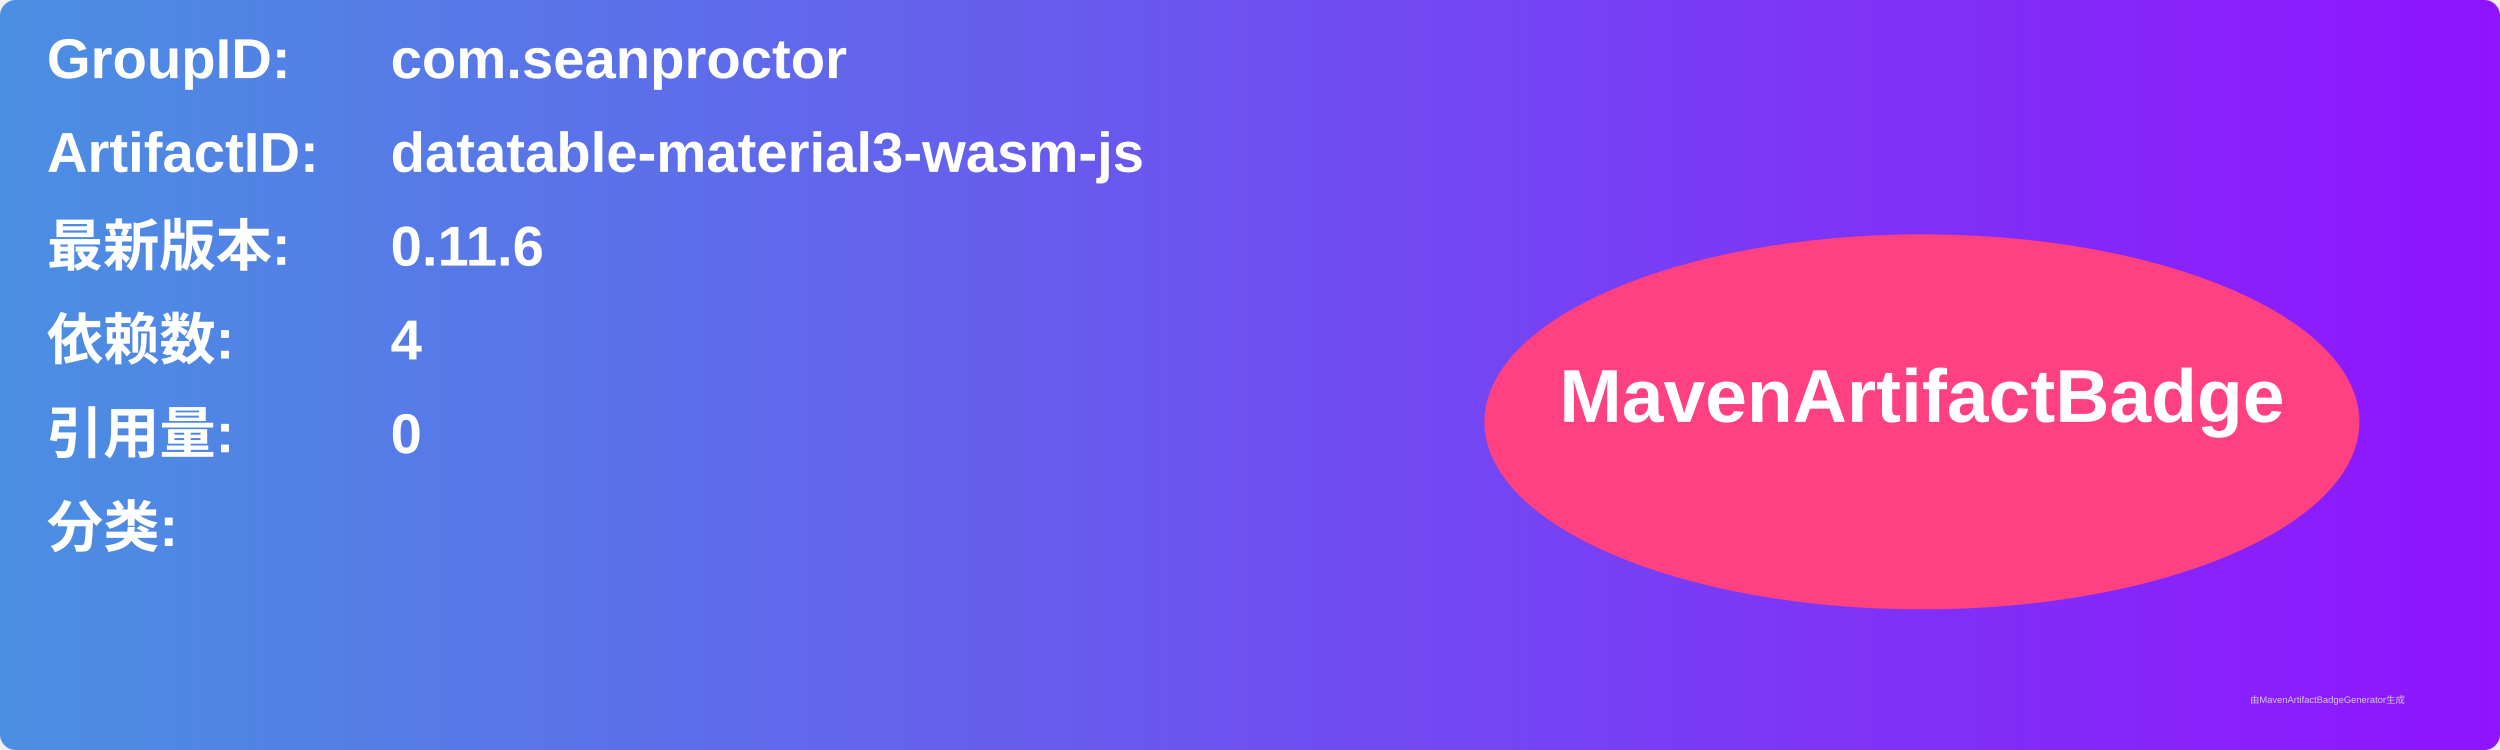
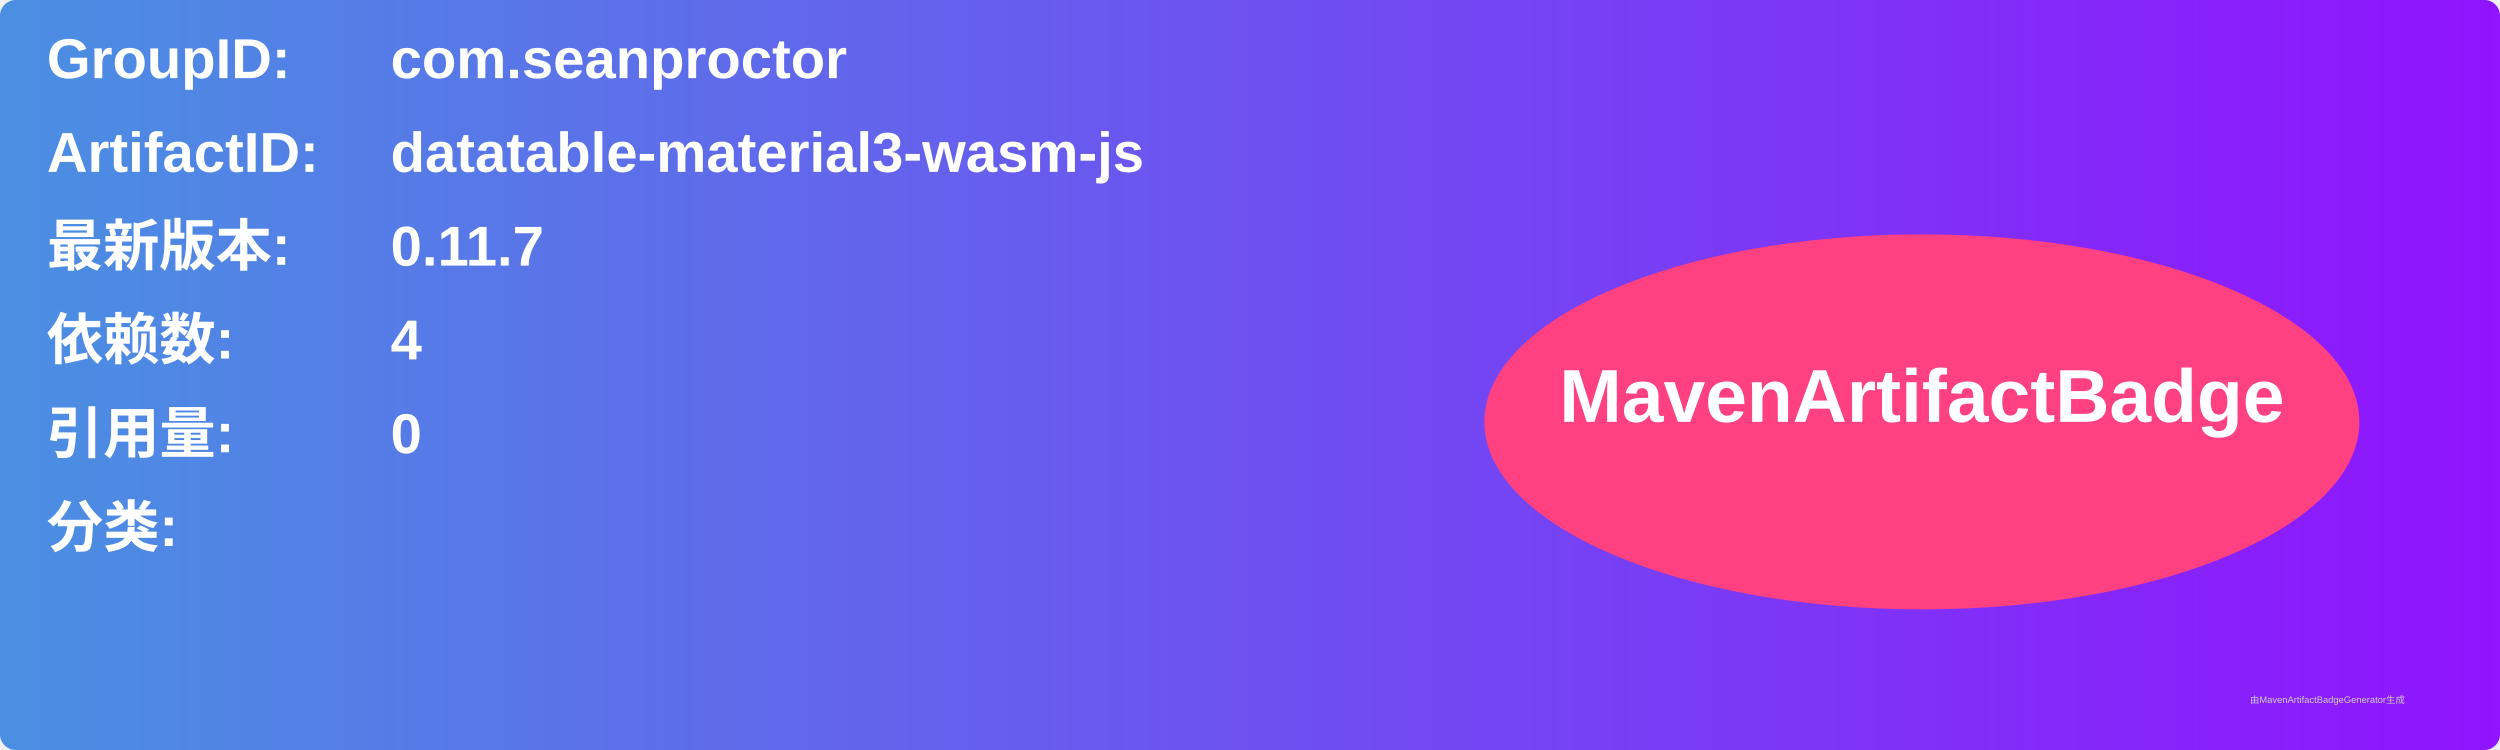
<svg xmlns="http://www.w3.org/2000/svg" width="800" height="240" viewBox="0 0 800 240">
  <linearGradient id="grad" x1="0%" y1="0%" x2="100%" y2="0%">
    <stop offset="0%" stop-color="#4a90e2" />
    <stop offset="100%" stop-color="#9013fe" />
  </linearGradient>
  <rect width="100%" height="100%" rx="5" ry="5" fill="url(#grad)" />
  <g transform="translate(15, 15)">
    <text x="0" y="10" font-family="Arial" font-size="18" fill="white" font-weight="bold" width="260">GroupID:</text>
    <text x="110" y="10" font-family="Arial" font-size="18" fill="white" font-weight="bold" width="460">com.seanproctor</text>
    <text x="0" y="40" font-family="Arial" font-size="18" fill="white" font-weight="bold" width="260">ArtifactID:</text>
    <text x="110" y="40" font-family="Arial" font-size="18" fill="white" font-weight="bold" width="460">datatable-material3-wasm-js</text>
    <text x="0" y="70" font-family="Arial" font-size="18" fill="white" font-weight="bold">最新版本:</text>
    <text x="110" y="70" font-family="Arial" font-size="18" fill="white" font-weight="bold">
-       <tspan font-weight="bold">0.11.6</tspan>
+       <tspan font-weight="bold">0.11.7</tspan>
    </text>
    <text x="0" y="100" font-family="Arial" font-size="18" fill="white" font-weight="bold">依赖数: </text>
    <text x="110" y="100" font-family="Arial" font-size="18" fill="white">
      <tspan font-weight="bold">4</tspan>
    </text>
    <text x="0" y="130" font-family="Arial" font-size="18" fill="white" font-weight="bold">引用量: </text>
    <text x="110" y="130" font-family="Arial" font-size="18" fill="white">
      <tspan font-weight="bold">0</tspan>
    </text>
    <text x="0" y="160" font-family="Arial" font-size="18" fill="white" font-weight="bold">分类:</text>
    <text x="10" y="190" font-family="Arial" font-size="10" fill="white">
      <tspan font-weight="bold" />
    </text>
    <ellipse cx="600" cy="120" rx="140" ry="60" fill="#ff4081" />
    <text x="600" y="120" text-anchor="middle" font-family="Arial" font-size="24" fill="white" font-weight="bold">MavenArtifactBadge</text>
  </g>
  <text x="720" y="225" font-family="Arial" font-size="3" fill="#d0d0d0">由MavenArtifactBadgeGenerator生成</text>
</svg>
